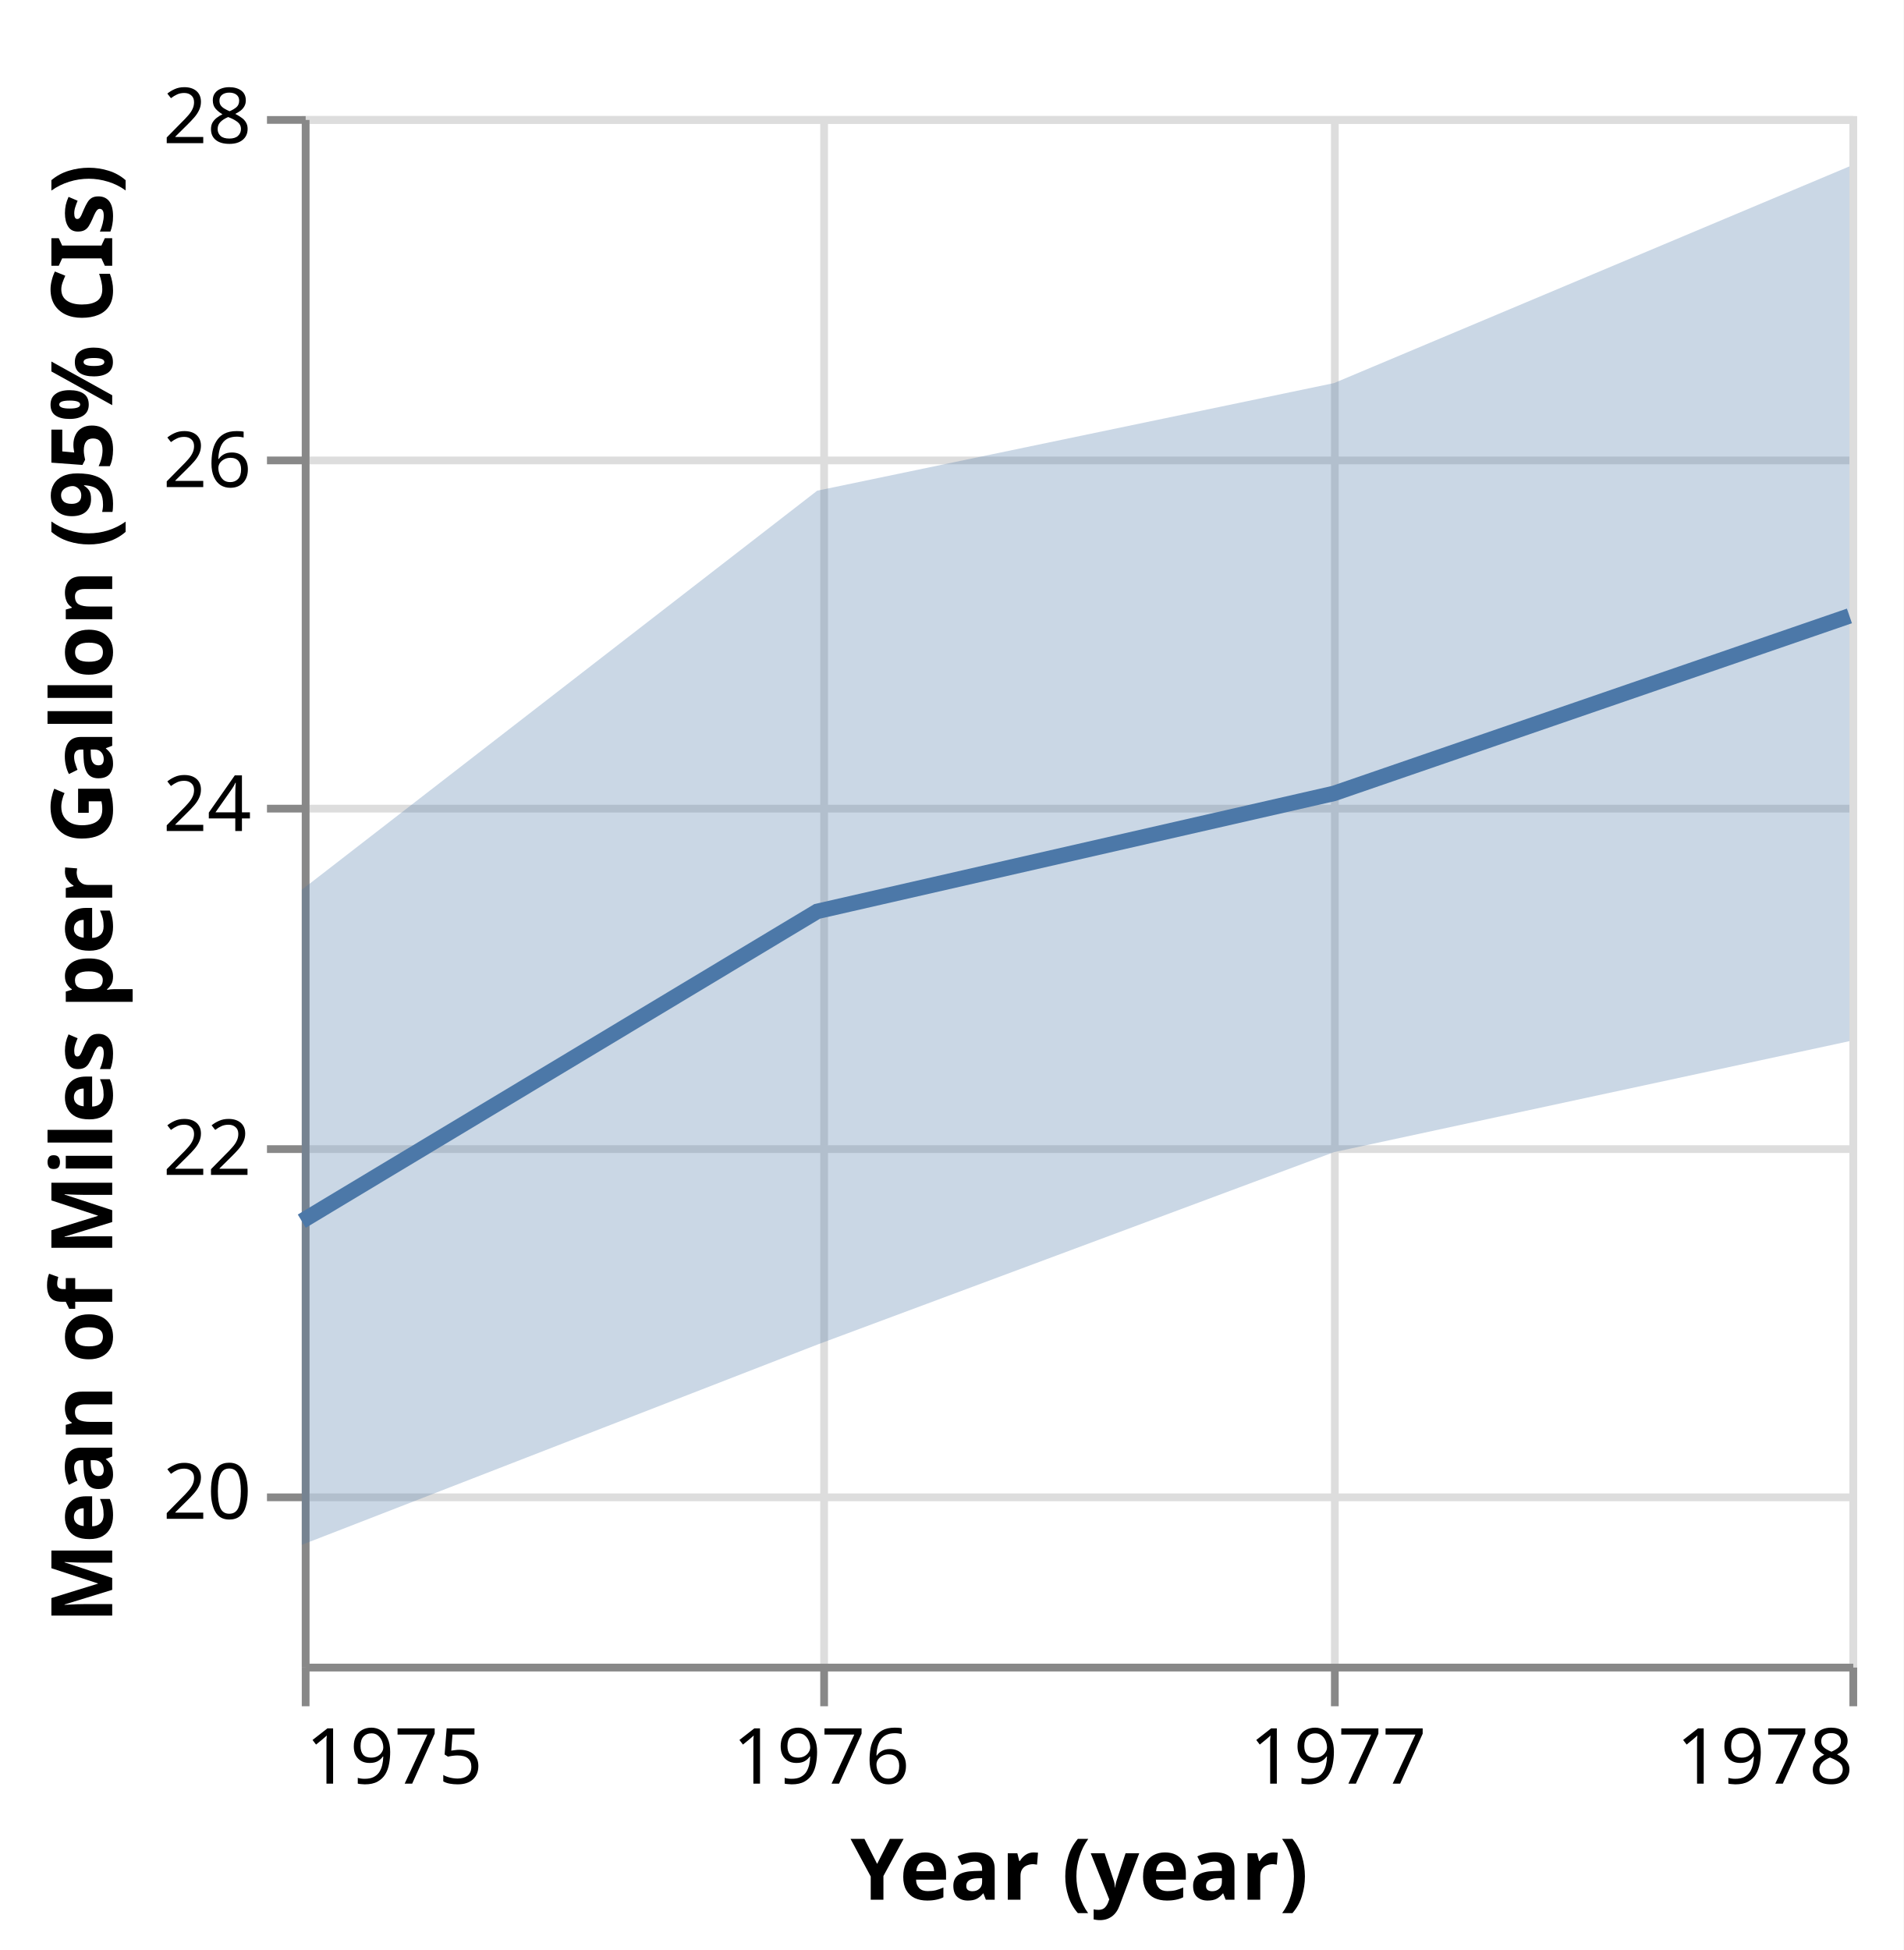
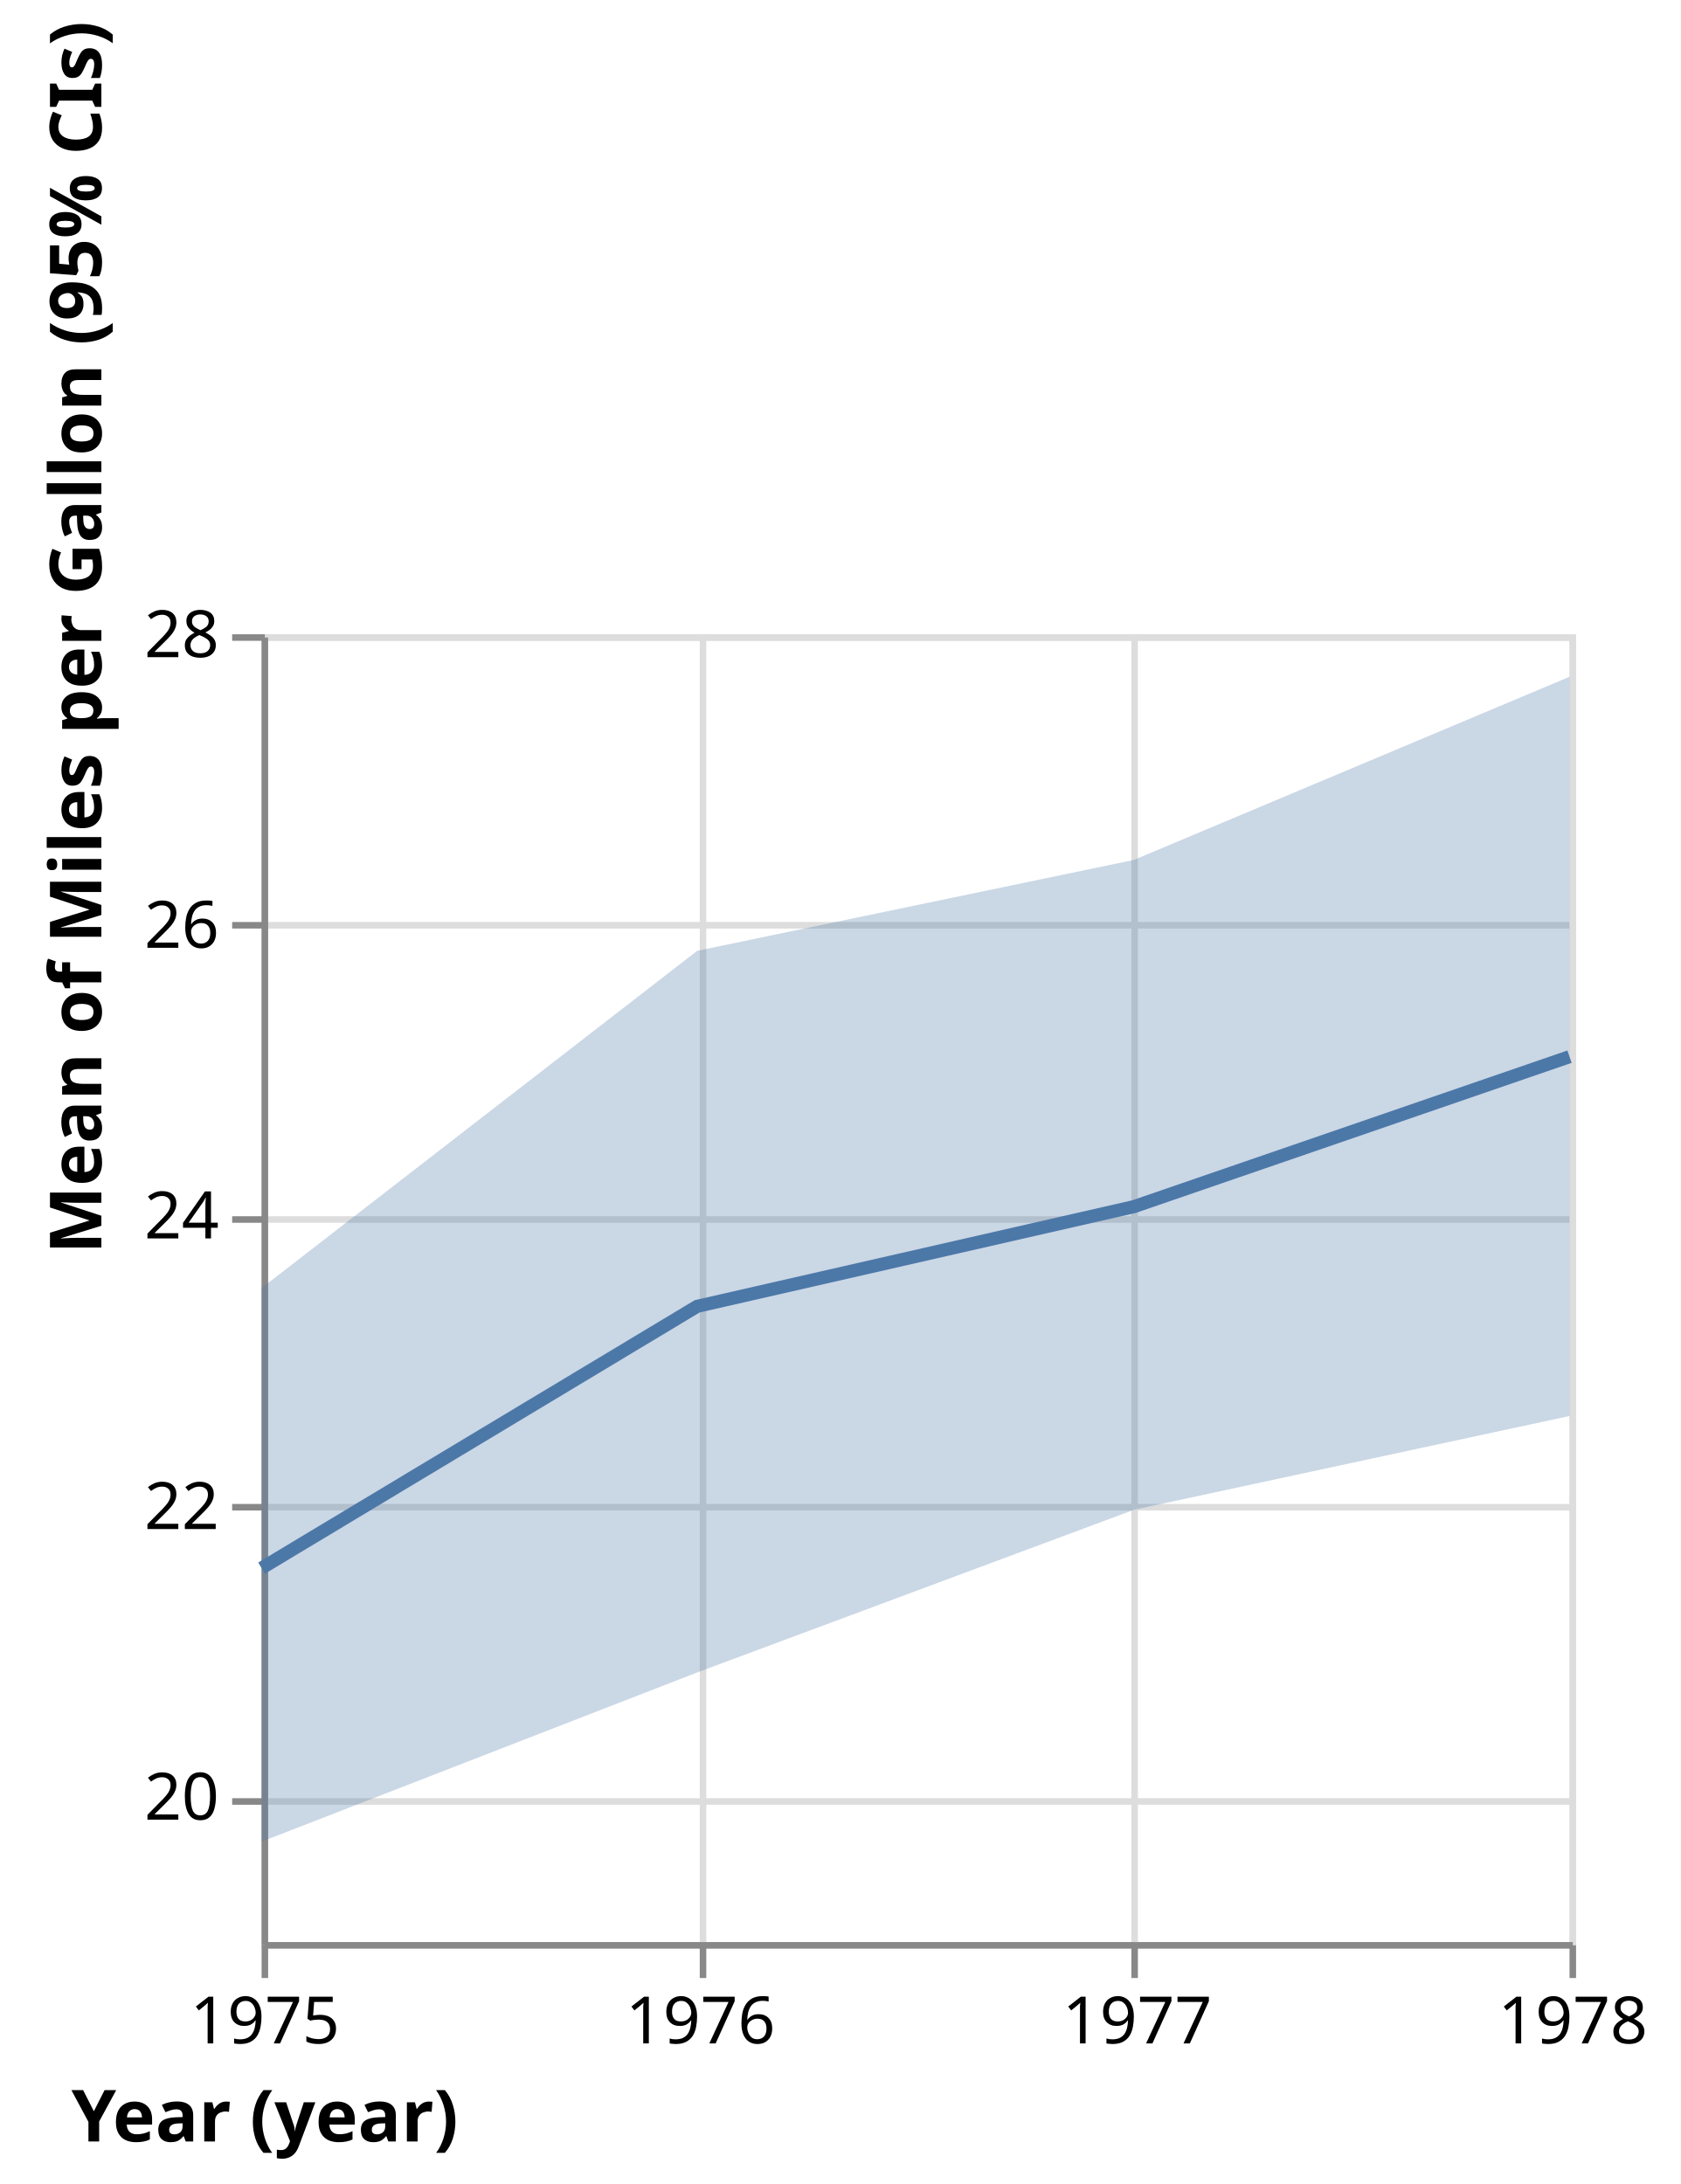
- <svg xmlns="http://www.w3.org/2000/svg" version="1.1" class="marks" width="246" height="252" viewBox="0 0 246 252">
-   <rect width="246" height="252" fill="white" />
-   <g fill="none" stroke-miterlimit="10" transform="translate(39,15)">
+ <svg xmlns="http://www.w3.org/2000/svg" version="1.1" class="marks" width="257" height="334" viewBox="0 0 257 334">
+   <rect width="257" height="334" fill="white" />
+   <g fill="none" stroke-miterlimit="10" transform="translate(40,97)">
    <g class="mark-group role-frame root" role="graphics-object" aria-roledescription="group mark container">
      <g transform="translate(0,0)">
        <path class="background" aria-hidden="true" d="M0.5,0.5h200v200h-200Z" stroke="#ddd" />
        <g>
          <g class="mark-group role-axis" aria-hidden="true">
            <g transform="translate(0.5,200.5)">
              <path class="background" aria-hidden="true" d="M0,0h0v0h0Z" pointer-events="none" />
              <g>
                <g class="mark-rule role-axis-grid" pointer-events="none">
                  <line transform="translate(0,-200)" x2="0" y2="200" stroke="#ddd" stroke-width="1" opacity="1" />
                  <line transform="translate(67,-200)" x2="0" y2="200" stroke="#ddd" stroke-width="1" opacity="1" />
                  <line transform="translate(133,-200)" x2="0" y2="200" stroke="#ddd" stroke-width="1" opacity="1" />
                  <line transform="translate(200,-200)" x2="0" y2="200" stroke="#ddd" stroke-width="1" opacity="1" />
                </g>
              </g>
              <path class="foreground" aria-hidden="true" d="" pointer-events="none" display="none" />
            </g>
          </g>
          <g class="mark-group role-axis" aria-hidden="true">
            <g transform="translate(0.5,0.5)">
              <path class="background" aria-hidden="true" d="M0,0h0v0h0Z" pointer-events="none" />
              <g>
                <g class="mark-rule role-axis-grid" pointer-events="none">
                  <line transform="translate(0,178)" x2="200" y2="0" stroke="#ddd" stroke-width="1" opacity="1" />
                  <line transform="translate(0,133)" x2="200" y2="0" stroke="#ddd" stroke-width="1" opacity="1" />
                  <line transform="translate(0,89)" x2="200" y2="0" stroke="#ddd" stroke-width="1" opacity="1" />
                  <line transform="translate(0,44)" x2="200" y2="0" stroke="#ddd" stroke-width="1" opacity="1" />
                  <line transform="translate(0,0)" x2="200" y2="0" stroke="#ddd" stroke-width="1" opacity="1" />
                </g>
              </g>
              <path class="foreground" aria-hidden="true" d="" pointer-events="none" display="none" />
            </g>
          </g>
          <g class="mark-group role-axis" role="graphics-symbol" aria-roledescription="axis" aria-label="X-axis titled 'Year (year)' for a time scale with values from 1975 to 1978">
            <g transform="translate(0.5,200.5)">
              <path class="background" aria-hidden="true" d="M0,0h0v0h0Z" pointer-events="none" />
              <g>
                <g class="mark-rule role-axis-tick" pointer-events="none">
                  <line transform="translate(0,0)" x2="0" y2="5" stroke="#888" stroke-width="1" opacity="1" />
                  <line transform="translate(67,0)" x2="0" y2="5" stroke="#888" stroke-width="1" opacity="1" />
                  <line transform="translate(133,0)" x2="0" y2="5" stroke="#888" stroke-width="1" opacity="1" />
                  <line transform="translate(200,0)" x2="0" y2="5" stroke="#888" stroke-width="1" opacity="1" />
                </g>
                <g class="mark-text role-axis-label" pointer-events="none">
-                   <text text-anchor="start" transform="translate(0,15)" font-family="sans-serif" font-size="10px" fill="#000" opacity="1">1975</text>
+                   <text text-anchor="middle" transform="translate(0,15)" font-family="sans-serif" font-size="10px" fill="#000" opacity="1">1975</text>
                  <text text-anchor="middle" transform="translate(66.60584,15)" font-family="sans-serif" font-size="10px" fill="#000" opacity="1">1976</text>
                  <text text-anchor="middle" transform="translate(133.3942,15)" font-family="sans-serif" font-size="10px" fill="#000" opacity="1">1977</text>
-                   <text text-anchor="end" transform="translate(200,15)" font-family="sans-serif" font-size="10px" fill="#000" opacity="1">1978</text>
+                   <text text-anchor="middle" transform="translate(200,15)" font-family="sans-serif" font-size="10px" fill="#000" opacity="1">1978</text>
                </g>
                <g class="mark-rule role-axis-domain" pointer-events="none">
                  <line transform="translate(0,0)" x2="200" y2="0" stroke="#888" stroke-width="1" opacity="1" />
                </g>
                <g class="mark-text role-axis-title" pointer-events="none">
-                   <text text-anchor="middle" transform="translate(100,30)" font-family="sans-serif" font-size="11px" font-weight="bold" fill="#000" opacity="1">Year (year)</text>
+                   <text text-anchor="middle" transform="translate(0,30)" font-family="sans-serif" font-size="11px" font-weight="bold" fill="#000" opacity="1">Year (year)</text>
                </g>
              </g>
              <path class="foreground" aria-hidden="true" d="" pointer-events="none" display="none" />
            </g>
          </g>
          <g class="mark-group role-axis" role="graphics-symbol" aria-roledescription="axis" aria-label="Y-axis titled 'Mean of Miles per Gallon (95% CIs)' for a linear scale with values from 19 to 28">
            <g transform="translate(0.5,0.5)">
              <path class="background" aria-hidden="true" d="M0,0h0v0h0Z" pointer-events="none" />
              <g>
                <g class="mark-rule role-axis-tick" pointer-events="none">
                  <line transform="translate(0,178)" x2="-5" y2="0" stroke="#888" stroke-width="1" opacity="1" />
                  <line transform="translate(0,133)" x2="-5" y2="0" stroke="#888" stroke-width="1" opacity="1" />
                  <line transform="translate(0,89)" x2="-5" y2="0" stroke="#888" stroke-width="1" opacity="1" />
                  <line transform="translate(0,44)" x2="-5" y2="0" stroke="#888" stroke-width="1" opacity="1" />
                  <line transform="translate(0,0)" x2="-5" y2="0" stroke="#888" stroke-width="1" opacity="1" />
                </g>
                <g class="mark-text role-axis-label" pointer-events="none">
                  <text text-anchor="end" transform="translate(-7,180.7778)" font-family="sans-serif" font-size="10px" fill="#000" opacity="1">20</text>
                  <text text-anchor="end" transform="translate(-7,136.3333)" font-family="sans-serif" font-size="10px" fill="#000" opacity="1">22</text>
                  <text text-anchor="end" transform="translate(-7,91.88889)" font-family="sans-serif" font-size="10px" fill="#000" opacity="1">24</text>
                  <text text-anchor="end" transform="translate(-7,47.44444)" font-family="sans-serif" font-size="10px" fill="#000" opacity="1">26</text>
                  <text text-anchor="end" transform="translate(-7,3)" font-family="sans-serif" font-size="10px" fill="#000" opacity="1">28</text>
                </g>
                <g class="mark-rule role-axis-domain" pointer-events="none">
                  <line transform="translate(0,200)" x2="0" y2="-200" stroke="#888" stroke-width="1" opacity="1" />
                </g>
                <g class="mark-text role-axis-title" pointer-events="none">
-                   <text text-anchor="middle" transform="translate(-23,100) rotate(-90) translate(0,-2)" font-family="sans-serif" font-size="11px" font-weight="bold" fill="#000" opacity="1">Mean of Miles per Gallon (95% CIs)</text>
+                   <text text-anchor="middle" transform="translate(-23,0) rotate(-90) translate(0,-2)" font-family="sans-serif" font-size="11px" font-weight="bold" fill="#000" opacity="1">Mean of Miles per Gallon (95% CIs)</text>
                </g>
              </g>
              <path class="foreground" aria-hidden="true" d="" pointer-events="none" display="none" />
            </g>
          </g>
          <g class="mark-area role-mark layer_0_layer_0_marks" role="graphics-object" aria-roledescription="area mark container">
            <path aria-label="Year (year): Jan 01, 1975; Mean of Miles per Gallon (95% CIs): 23.5007; upper_ci1: 19.6912; ci0: 19.6912; ci1: 23.5007" role="graphics-symbol" aria-roledescription="errorband" d="M0,99.984L66.606,48.413L133.394,34.507L200,6.502L200,119.549L133.394,133.891L66.606,158.769L0,184.64Z" fill="#4c78a8" opacity="0.3" />
          </g>
          <g class="mark-line role-mark layer_1_marks" role="graphics-object" aria-roledescription="line mark container">
            <path aria-label="Year (year): 1975; center: 21.5735" role="graphics-symbol" aria-roledescription="line mark" d="M0,142.811L66.606,102.778L133.394,87.531L200,64.598" stroke="#4c78a8" stroke-width="2" />
          </g>
        </g>
        <path class="foreground" aria-hidden="true" d="" display="none" />
      </g>
    </g>
  </g>
</svg>
